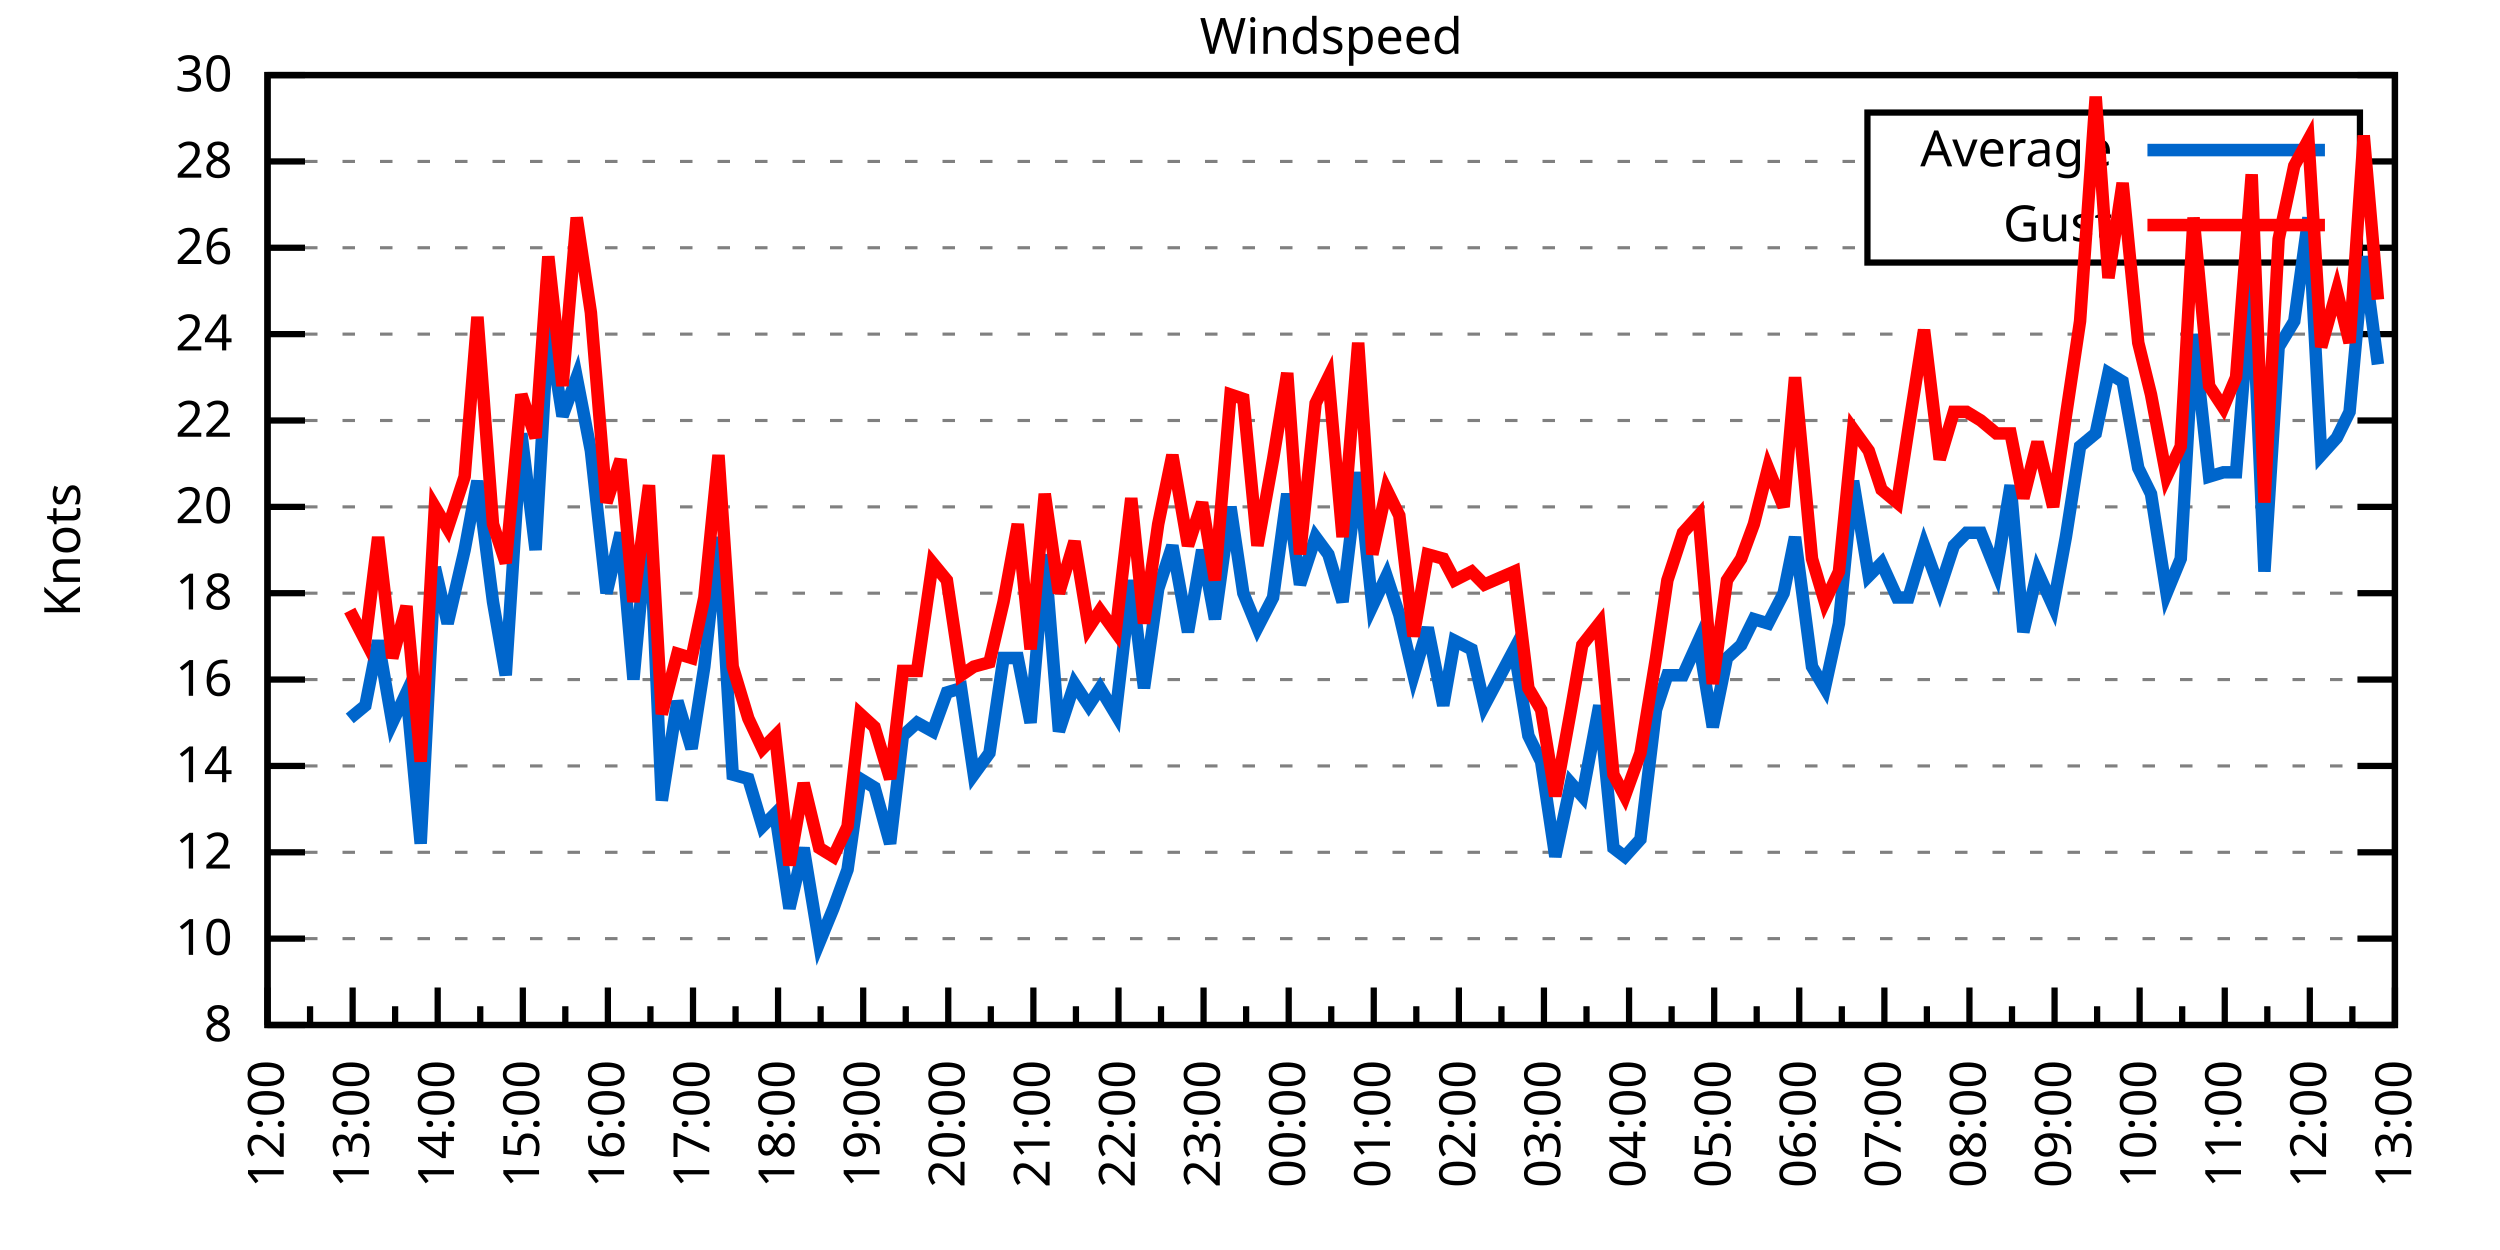
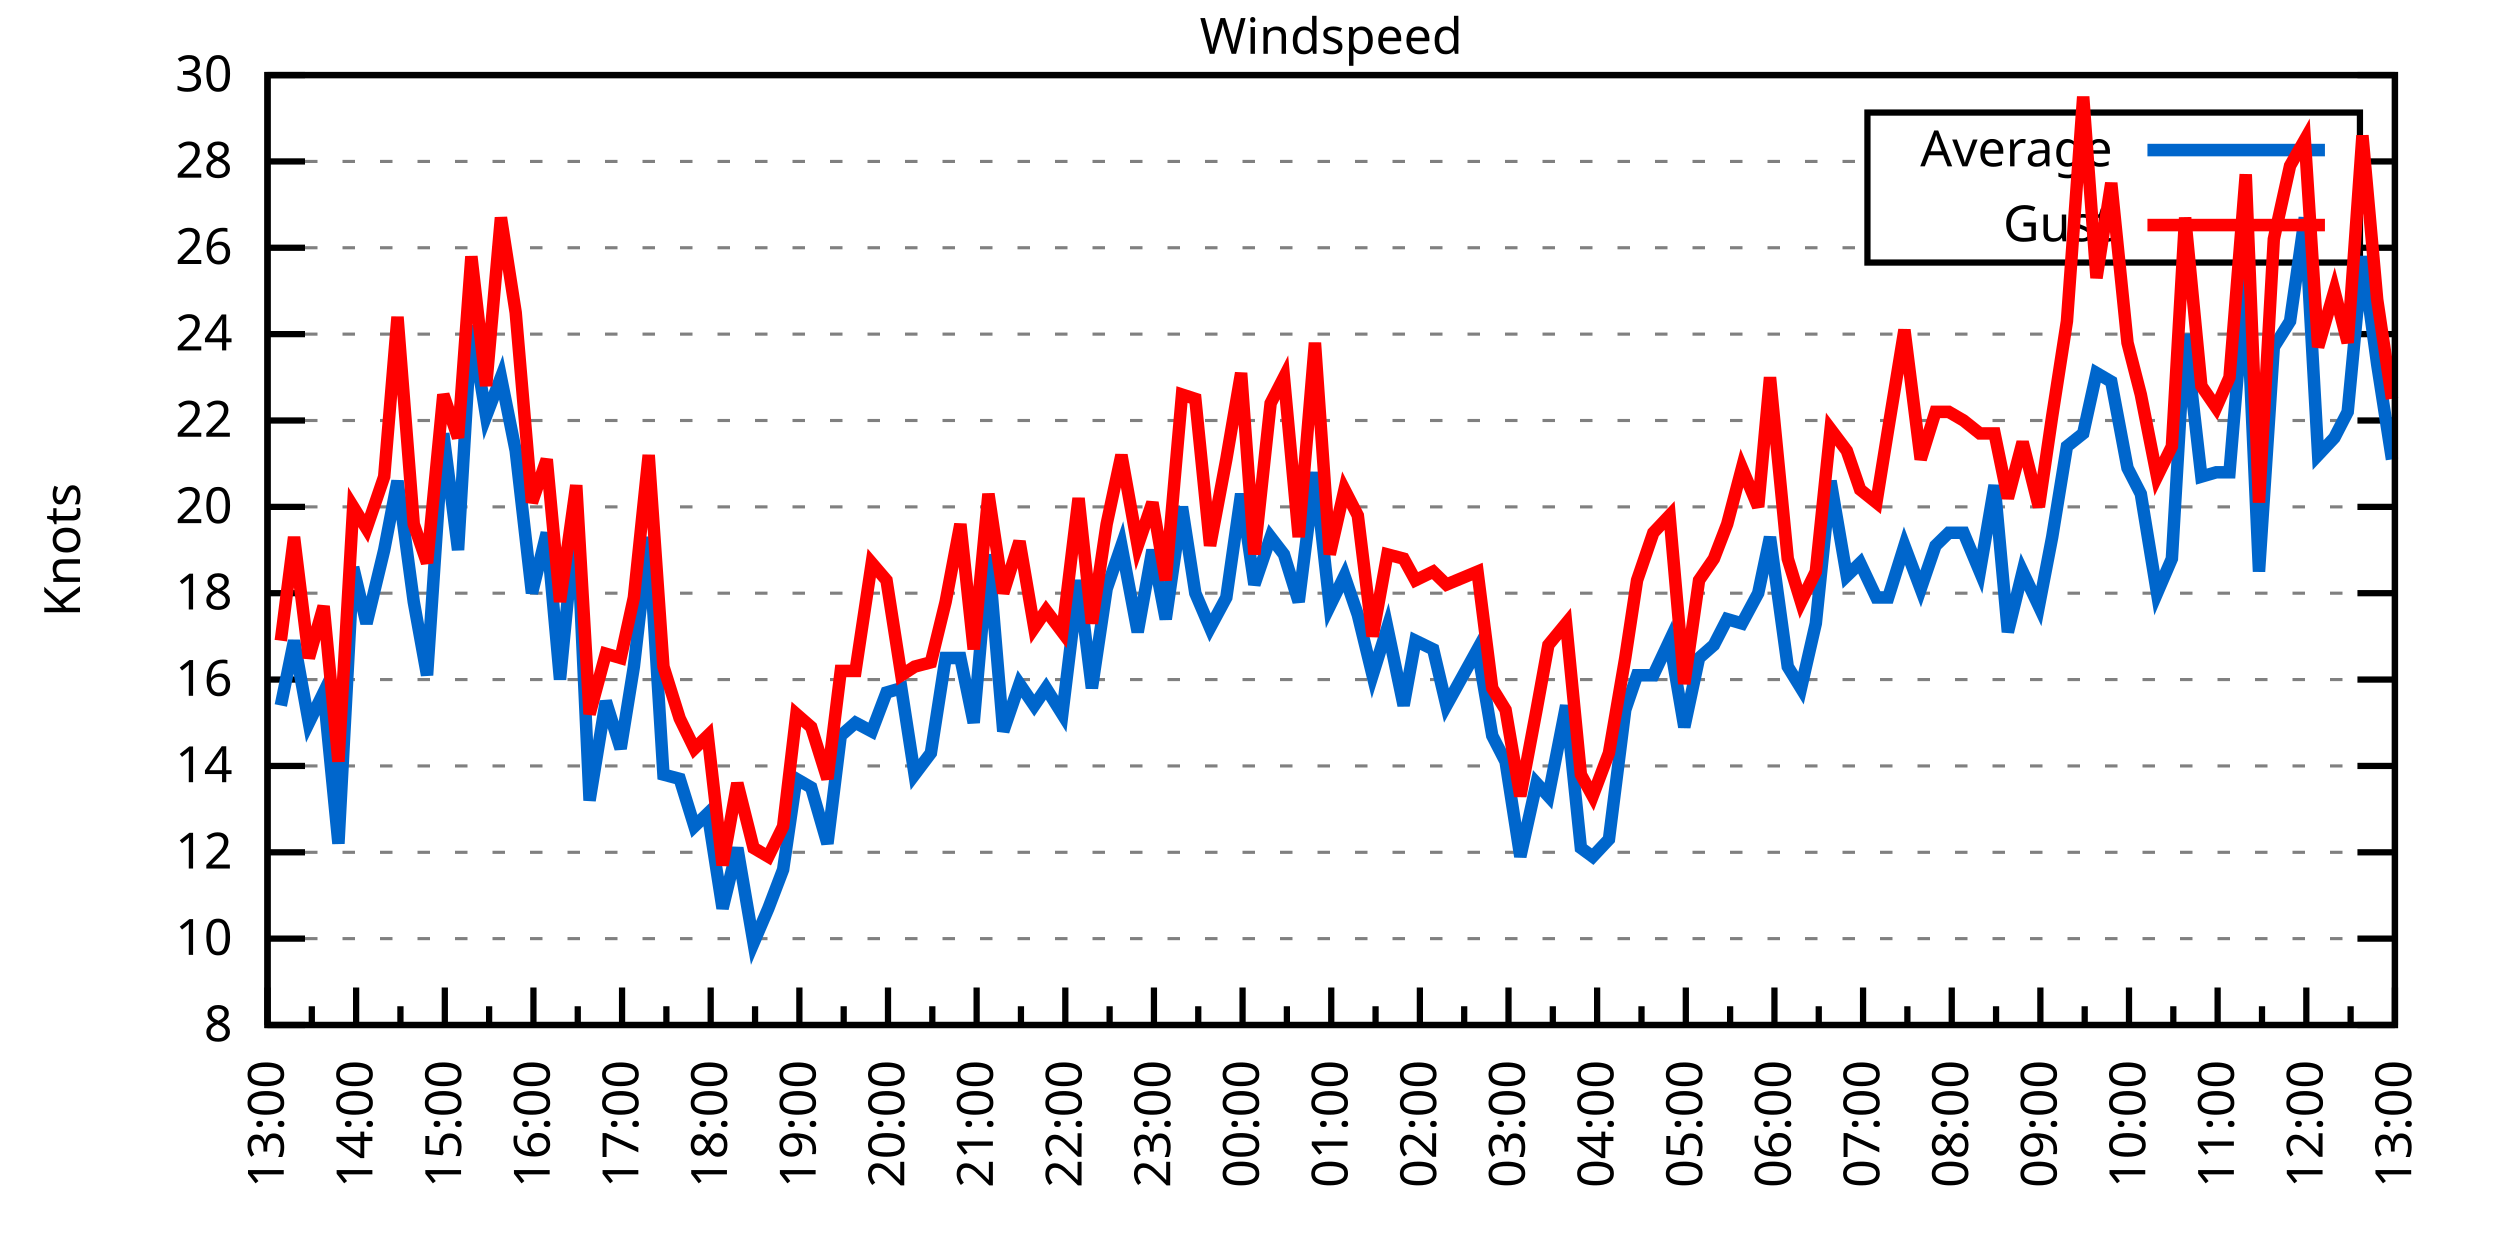
<svg xmlns="http://www.w3.org/2000/svg" xmlns:xlink="http://www.w3.org/1999/xlink" width="400" height="200" viewBox="0 0 400 200">
  <g id="gnuplot_canvas">
    <rect x="0" y="0" width="400" height="200" fill="none" />
    <defs>
      <circle id="gpDot" r="0.5" stroke-width="0.5" stroke="currentColor" />
      <path id="gpPt0" stroke-width="0.333" stroke="currentColor" d="M-1,0 h2 M0,-1 v2" />
      <path id="gpPt1" stroke-width="0.333" stroke="currentColor" d="M-1,-1 L1,1 M1,-1 L-1,1" />
      <path id="gpPt2" stroke-width="0.333" stroke="currentColor" d="M-1,0 L1,0 M0,-1 L0,1 M-1,-1 L1,1 M-1,1 L1,-1" />
      <rect id="gpPt3" stroke-width="0.333" stroke="currentColor" x="-1" y="-1" width="2" height="2" />
      <rect id="gpPt4" stroke-width="0.333" stroke="currentColor" fill="currentColor" x="-1" y="-1" width="2" height="2" />
      <circle id="gpPt5" stroke-width="0.333" stroke="currentColor" cx="0" cy="0" r="1" />
      <use xlink:href="#gpPt5" id="gpPt6" fill="currentColor" stroke="none" />
      <path id="gpPt7" stroke-width="0.333" stroke="currentColor" d="M0,-1.33 L-1.33,0.67 L1.33,0.67 z" />
      <use xlink:href="#gpPt7" id="gpPt8" fill="currentColor" stroke="none" />
      <use xlink:href="#gpPt7" id="gpPt9" stroke="currentColor" transform="rotate(180)" />
      <use xlink:href="#gpPt9" id="gpPt10" fill="currentColor" stroke="none" />
      <use xlink:href="#gpPt3" id="gpPt11" stroke="currentColor" transform="rotate(45)" />
      <use xlink:href="#gpPt11" id="gpPt12" fill="currentColor" stroke="none" />
      <path id="gpPt13" stroke-width="0.333" stroke="currentColor" d="M0,1.330 L1.265,0.411 L0.782,-1.067 L-0.782,-1.076 L-1.265,0.411 z" />
      <use xlink:href="#gpPt13" id="gpPt14" fill="currentColor" stroke="none" />
      <filter id="textbox" filterUnits="objectBoundingBox" x="0" y="0" height="1" width="1">
        <feFlood flood-color="white" flood-opacity="1" result="bgnd" />
        <feComposite in="SourceGraphic" in2="bgnd" operator="atop" />
      </filter>
      <filter id="greybox" filterUnits="objectBoundingBox" x="0" y="0" height="1" width="1">
        <feFlood flood-color="lightgrey" flood-opacity="1" result="grey" />
        <feComposite in="SourceGraphic" in2="grey" operator="atop" />
      </filter>
    </defs>
    <g fill="none" color="white" stroke="currentColor" stroke-width="1.00" stroke-linecap="butt" stroke-linejoin="miter">
</g>
    <g fill="none" color="black" stroke="currentColor" stroke-width="1.00" stroke-linecap="butt" stroke-linejoin="miter">
      <g stroke="none" shape-rendering="crispEdges">
        <polygon fill="rgb(255, 255, 255)" points="42.80,164.00 383.18,164.00 383.18,12.02 42.80,12.02 " />
      </g>
    </g>
    <g fill="none" color="black" stroke="currentColor" stroke-width="1.00" stroke-linecap="butt" stroke-linejoin="miter">
</g>
    <g fill="none" color="black" stroke="black" stroke-width="0.50" stroke-linecap="butt" stroke-linejoin="miter">
</g>
    <g fill="none" color="gray" stroke="currentColor" stroke-width="0.50" stroke-linecap="butt" stroke-linejoin="miter">
      <path stroke="gray" stroke-dasharray="2,4" class="gridline" d="M42.80,164.00 L383.19,164.00  " />
    </g>
    <g fill="none" color="gray" stroke="gray" stroke-width="1.00" stroke-linecap="butt" stroke-linejoin="miter">
</g>
    <g fill="none" color="black" stroke="currentColor" stroke-width="1.00" stroke-linecap="butt" stroke-linejoin="miter">
      <path stroke="black" d="M42.80,164.00 L48.80,164.00 M383.19,164.00 L377.19,164.00  " />
      <g transform="translate(37.20,166.60)" stroke="none" fill="black" font-family="Sans" font-size="8.00" text-anchor="end">
        <text>
          <tspan font-family="Sans"> 8</tspan>
        </text>
      </g>
    </g>
    <g fill="none" color="black" stroke="currentColor" stroke-width="1.00" stroke-linecap="butt" stroke-linejoin="miter">
</g>
    <g fill="none" color="black" stroke="black" stroke-width="0.50" stroke-linecap="butt" stroke-linejoin="miter">
</g>
    <g fill="none" color="gray" stroke="currentColor" stroke-width="0.50" stroke-linecap="butt" stroke-linejoin="miter">
      <path stroke="gray" stroke-dasharray="2,4" class="gridline" d="M42.80,150.18 L383.19,150.18  " />
    </g>
    <g fill="none" color="gray" stroke="gray" stroke-width="1.00" stroke-linecap="butt" stroke-linejoin="miter">
</g>
    <g fill="none" color="black" stroke="currentColor" stroke-width="1.00" stroke-linecap="butt" stroke-linejoin="miter">
      <path stroke="black" d="M42.80,150.18 L48.80,150.18 M383.19,150.18 L377.19,150.18  " />
      <g transform="translate(37.20,152.78)" stroke="none" fill="black" font-family="Sans" font-size="8.00" text-anchor="end">
        <text>
          <tspan font-family="Sans"> 10</tspan>
        </text>
      </g>
    </g>
    <g fill="none" color="black" stroke="currentColor" stroke-width="1.00" stroke-linecap="butt" stroke-linejoin="miter">
</g>
    <g fill="none" color="black" stroke="black" stroke-width="0.50" stroke-linecap="butt" stroke-linejoin="miter">
</g>
    <g fill="none" color="gray" stroke="currentColor" stroke-width="0.50" stroke-linecap="butt" stroke-linejoin="miter">
      <path stroke="gray" stroke-dasharray="2,4" class="gridline" d="M42.80,136.37 L383.19,136.37  " />
    </g>
    <g fill="none" color="gray" stroke="gray" stroke-width="1.00" stroke-linecap="butt" stroke-linejoin="miter">
</g>
    <g fill="none" color="black" stroke="currentColor" stroke-width="1.00" stroke-linecap="butt" stroke-linejoin="miter">
      <path stroke="black" d="M42.80,136.37 L48.80,136.37 M383.19,136.37 L377.19,136.37  " />
      <g transform="translate(37.20,138.97)" stroke="none" fill="black" font-family="Sans" font-size="8.00" text-anchor="end">
        <text>
          <tspan font-family="Sans"> 12</tspan>
        </text>
      </g>
    </g>
    <g fill="none" color="black" stroke="currentColor" stroke-width="1.00" stroke-linecap="butt" stroke-linejoin="miter">
</g>
    <g fill="none" color="black" stroke="black" stroke-width="0.50" stroke-linecap="butt" stroke-linejoin="miter">
</g>
    <g fill="none" color="gray" stroke="currentColor" stroke-width="0.50" stroke-linecap="butt" stroke-linejoin="miter">
      <path stroke="gray" stroke-dasharray="2,4" class="gridline" d="M42.80,122.55 L383.19,122.55  " />
    </g>
    <g fill="none" color="gray" stroke="gray" stroke-width="1.00" stroke-linecap="butt" stroke-linejoin="miter">
</g>
    <g fill="none" color="black" stroke="currentColor" stroke-width="1.00" stroke-linecap="butt" stroke-linejoin="miter">
      <path stroke="black" d="M42.80,122.55 L48.80,122.55 M383.19,122.55 L377.19,122.55  " />
      <g transform="translate(37.20,125.15)" stroke="none" fill="black" font-family="Sans" font-size="8.00" text-anchor="end">
        <text>
          <tspan font-family="Sans"> 14</tspan>
        </text>
      </g>
    </g>
    <g fill="none" color="black" stroke="currentColor" stroke-width="1.00" stroke-linecap="butt" stroke-linejoin="miter">
</g>
    <g fill="none" color="black" stroke="black" stroke-width="0.50" stroke-linecap="butt" stroke-linejoin="miter">
</g>
    <g fill="none" color="gray" stroke="currentColor" stroke-width="0.50" stroke-linecap="butt" stroke-linejoin="miter">
      <path stroke="gray" stroke-dasharray="2,4" class="gridline" d="M42.80,108.73 L383.19,108.73  " />
    </g>
    <g fill="none" color="gray" stroke="gray" stroke-width="1.00" stroke-linecap="butt" stroke-linejoin="miter">
</g>
    <g fill="none" color="black" stroke="currentColor" stroke-width="1.00" stroke-linecap="butt" stroke-linejoin="miter">
      <path stroke="black" d="M42.80,108.73 L48.80,108.73 M383.19,108.73 L377.19,108.73  " />
      <g transform="translate(37.20,111.33)" stroke="none" fill="black" font-family="Sans" font-size="8.00" text-anchor="end">
        <text>
          <tspan font-family="Sans"> 16</tspan>
        </text>
      </g>
    </g>
    <g fill="none" color="black" stroke="currentColor" stroke-width="1.00" stroke-linecap="butt" stroke-linejoin="miter">
</g>
    <g fill="none" color="black" stroke="black" stroke-width="0.50" stroke-linecap="butt" stroke-linejoin="miter">
</g>
    <g fill="none" color="gray" stroke="currentColor" stroke-width="0.50" stroke-linecap="butt" stroke-linejoin="miter">
      <path stroke="gray" stroke-dasharray="2,4" class="gridline" d="M42.80,94.91 L383.19,94.91  " />
    </g>
    <g fill="none" color="gray" stroke="gray" stroke-width="1.00" stroke-linecap="butt" stroke-linejoin="miter">
</g>
    <g fill="none" color="black" stroke="currentColor" stroke-width="1.00" stroke-linecap="butt" stroke-linejoin="miter">
      <path stroke="black" d="M42.80,94.91 L48.80,94.91 M383.19,94.91 L377.19,94.91  " />
      <g transform="translate(37.20,97.51)" stroke="none" fill="black" font-family="Sans" font-size="8.00" text-anchor="end">
        <text>
          <tspan font-family="Sans"> 18</tspan>
        </text>
      </g>
    </g>
    <g fill="none" color="black" stroke="currentColor" stroke-width="1.00" stroke-linecap="butt" stroke-linejoin="miter">
</g>
    <g fill="none" color="black" stroke="black" stroke-width="0.50" stroke-linecap="butt" stroke-linejoin="miter">
</g>
    <g fill="none" color="gray" stroke="currentColor" stroke-width="0.50" stroke-linecap="butt" stroke-linejoin="miter">
      <path stroke="gray" stroke-dasharray="2,4" class="gridline" d="M42.80,81.10 L383.19,81.10  " />
    </g>
    <g fill="none" color="gray" stroke="gray" stroke-width="1.00" stroke-linecap="butt" stroke-linejoin="miter">
</g>
    <g fill="none" color="black" stroke="currentColor" stroke-width="1.00" stroke-linecap="butt" stroke-linejoin="miter">
      <path stroke="black" d="M42.80,81.10 L48.80,81.10 M383.19,81.10 L377.19,81.10  " />
      <g transform="translate(37.20,83.70)" stroke="none" fill="black" font-family="Sans" font-size="8.00" text-anchor="end">
        <text>
          <tspan font-family="Sans"> 20</tspan>
        </text>
      </g>
    </g>
    <g fill="none" color="black" stroke="currentColor" stroke-width="1.00" stroke-linecap="butt" stroke-linejoin="miter">
</g>
    <g fill="none" color="black" stroke="black" stroke-width="0.50" stroke-linecap="butt" stroke-linejoin="miter">
</g>
    <g fill="none" color="gray" stroke="currentColor" stroke-width="0.50" stroke-linecap="butt" stroke-linejoin="miter">
      <path stroke="gray" stroke-dasharray="2,4" class="gridline" d="M42.80,67.28 L383.19,67.28  " />
    </g>
    <g fill="none" color="gray" stroke="gray" stroke-width="1.00" stroke-linecap="butt" stroke-linejoin="miter">
</g>
    <g fill="none" color="black" stroke="currentColor" stroke-width="1.00" stroke-linecap="butt" stroke-linejoin="miter">
      <path stroke="black" d="M42.80,67.28 L48.80,67.28 M383.19,67.28 L377.19,67.28  " />
      <g transform="translate(37.20,69.88)" stroke="none" fill="black" font-family="Sans" font-size="8.00" text-anchor="end">
        <text>
          <tspan font-family="Sans"> 22</tspan>
        </text>
      </g>
    </g>
    <g fill="none" color="black" stroke="currentColor" stroke-width="1.00" stroke-linecap="butt" stroke-linejoin="miter">
</g>
    <g fill="none" color="black" stroke="black" stroke-width="0.50" stroke-linecap="butt" stroke-linejoin="miter">
</g>
    <g fill="none" color="gray" stroke="currentColor" stroke-width="0.50" stroke-linecap="butt" stroke-linejoin="miter">
      <path stroke="gray" stroke-dasharray="2,4" class="gridline" d="M42.80,53.46 L383.19,53.46  " />
    </g>
    <g fill="none" color="gray" stroke="gray" stroke-width="1.00" stroke-linecap="butt" stroke-linejoin="miter">
</g>
    <g fill="none" color="black" stroke="currentColor" stroke-width="1.00" stroke-linecap="butt" stroke-linejoin="miter">
      <path stroke="black" d="M42.80,53.46 L48.80,53.46 M383.19,53.46 L377.19,53.46  " />
      <g transform="translate(37.20,56.06)" stroke="none" fill="black" font-family="Sans" font-size="8.00" text-anchor="end">
        <text>
          <tspan font-family="Sans"> 24</tspan>
        </text>
      </g>
    </g>
    <g fill="none" color="black" stroke="currentColor" stroke-width="1.00" stroke-linecap="butt" stroke-linejoin="miter">
</g>
    <g fill="none" color="black" stroke="black" stroke-width="0.50" stroke-linecap="butt" stroke-linejoin="miter">
</g>
    <g fill="none" color="gray" stroke="currentColor" stroke-width="0.50" stroke-linecap="butt" stroke-linejoin="miter">
      <path stroke="gray" stroke-dasharray="2,4" class="gridline" d="M42.80,39.64 L298.79,39.64 M377.59,39.64 L383.19,39.64  " />
    </g>
    <g fill="none" color="gray" stroke="gray" stroke-width="1.00" stroke-linecap="butt" stroke-linejoin="miter">
</g>
    <g fill="none" color="black" stroke="currentColor" stroke-width="1.00" stroke-linecap="butt" stroke-linejoin="miter">
      <path stroke="black" d="M42.80,39.64 L48.80,39.64 M383.19,39.64 L377.19,39.64  " />
      <g transform="translate(37.20,42.24)" stroke="none" fill="black" font-family="Sans" font-size="8.00" text-anchor="end">
        <text>
          <tspan font-family="Sans"> 26</tspan>
        </text>
      </g>
    </g>
    <g fill="none" color="black" stroke="currentColor" stroke-width="1.00" stroke-linecap="butt" stroke-linejoin="miter">
</g>
    <g fill="none" color="black" stroke="black" stroke-width="0.50" stroke-linecap="butt" stroke-linejoin="miter">
</g>
    <g fill="none" color="gray" stroke="currentColor" stroke-width="0.50" stroke-linecap="butt" stroke-linejoin="miter">
      <path stroke="gray" stroke-dasharray="2,4" class="gridline" d="M42.80,25.83 L298.79,25.83 M377.59,25.83 L383.19,25.83  " />
    </g>
    <g fill="none" color="gray" stroke="gray" stroke-width="1.00" stroke-linecap="butt" stroke-linejoin="miter">
</g>
    <g fill="none" color="black" stroke="currentColor" stroke-width="1.00" stroke-linecap="butt" stroke-linejoin="miter">
      <path stroke="black" d="M42.80,25.83 L48.80,25.83 M383.19,25.83 L377.19,25.83  " />
      <g transform="translate(37.20,28.43)" stroke="none" fill="black" font-family="Sans" font-size="8.00" text-anchor="end">
        <text>
          <tspan font-family="Sans"> 28</tspan>
        </text>
      </g>
    </g>
    <g fill="none" color="black" stroke="currentColor" stroke-width="1.00" stroke-linecap="butt" stroke-linejoin="miter">
</g>
    <g fill="none" color="black" stroke="black" stroke-width="0.50" stroke-linecap="butt" stroke-linejoin="miter">
</g>
    <g fill="none" color="gray" stroke="currentColor" stroke-width="0.50" stroke-linecap="butt" stroke-linejoin="miter">
      <path stroke="gray" stroke-dasharray="2,4" class="gridline" d="M42.80,12.01 L383.19,12.01  " />
    </g>
    <g fill="none" color="gray" stroke="gray" stroke-width="1.00" stroke-linecap="butt" stroke-linejoin="miter">
</g>
    <g fill="none" color="black" stroke="currentColor" stroke-width="1.00" stroke-linecap="butt" stroke-linejoin="miter">
      <path stroke="black" d="M42.80,12.01 L48.80,12.01 M383.19,12.01 L377.19,12.01  " />
      <g transform="translate(37.20,14.61)" stroke="none" fill="black" font-family="Sans" font-size="8.00" text-anchor="end">
        <text>
          <tspan font-family="Sans"> 30</tspan>
        </text>
      </g>
    </g>
    <g fill="none" color="black" stroke="currentColor" stroke-width="1.00" stroke-linecap="butt" stroke-linejoin="miter">
      <path stroke="black" d="M42.80,164.00 L42.80,158.00  " />
      <g transform="translate(45.40,169.60) rotate(270)" stroke="none" fill="black" font-family="Sans" font-size="8.00" text-anchor="end">
        <text>
+           <tspan font-family="Sans">13:00</tspan>
+         </text>
+       </g>
+     </g>
+     <g fill="none" color="black" stroke="currentColor" stroke-width="1.00" stroke-linecap="butt" stroke-linejoin="miter">
+       <path stroke="black" d="M49.89,164.00 L49.89,161.00 M56.98,164.00 L56.98,158.00  " />
+       <g transform="translate(59.58,169.60) rotate(270)" stroke="none" fill="black" font-family="Sans" font-size="8.00" text-anchor="end">
+         <text>
+           <tspan font-family="Sans">14:00</tspan>
+         </text>
+       </g>
+     </g>
+     <g fill="none" color="black" stroke="currentColor" stroke-width="1.00" stroke-linecap="butt" stroke-linejoin="miter">
+       <path stroke="black" d="M64.07,164.00 L64.07,161.00 M71.17,164.00 L71.17,158.00  " />
+       <g transform="translate(73.77,169.60) rotate(270)" stroke="none" fill="black" font-family="Sans" font-size="8.00" text-anchor="end">
+         <text>
+           <tspan font-family="Sans">15:00</tspan>
+         </text>
+       </g>
+     </g>
+     <g fill="none" color="black" stroke="currentColor" stroke-width="1.00" stroke-linecap="butt" stroke-linejoin="miter">
+       <path stroke="black" d="M78.26,164.00 L78.26,161.00 M85.35,164.00 L85.35,158.00  " />
+       <g transform="translate(87.95,169.60) rotate(270)" stroke="none" fill="black" font-family="Sans" font-size="8.00" text-anchor="end">
+         <text>
+           <tspan font-family="Sans">16:00</tspan>
+         </text>
+       </g>
+     </g>
+     <g fill="none" color="black" stroke="currentColor" stroke-width="1.00" stroke-linecap="butt" stroke-linejoin="miter">
+       <path stroke="black" d="M92.44,164.00 L92.44,161.00 M99.53,164.00 L99.53,158.00  " />
+       <g transform="translate(102.13,169.60) rotate(270)" stroke="none" fill="black" font-family="Sans" font-size="8.00" text-anchor="end">
+         <text>
+           <tspan font-family="Sans">17:00</tspan>
+         </text>
+       </g>
+     </g>
+     <g fill="none" color="black" stroke="currentColor" stroke-width="1.00" stroke-linecap="butt" stroke-linejoin="miter">
+       <path stroke="black" d="M106.62,164.00 L106.62,161.00 M113.71,164.00 L113.71,158.00  " />
+       <g transform="translate(116.31,169.60) rotate(270)" stroke="none" fill="black" font-family="Sans" font-size="8.00" text-anchor="end">
+         <text>
+           <tspan font-family="Sans">18:00</tspan>
+         </text>
+       </g>
+     </g>
+     <g fill="none" color="black" stroke="currentColor" stroke-width="1.00" stroke-linecap="butt" stroke-linejoin="miter">
+       <path stroke="black" d="M120.81,164.00 L120.81,161.00 M127.90,164.00 L127.90,158.00  " />
+       <g transform="translate(130.50,169.60) rotate(270)" stroke="none" fill="black" font-family="Sans" font-size="8.00" text-anchor="end">
+         <text>
+           <tspan font-family="Sans">19:00</tspan>
+         </text>
+       </g>
+     </g>
+     <g fill="none" color="black" stroke="currentColor" stroke-width="1.00" stroke-linecap="butt" stroke-linejoin="miter">
+       <path stroke="black" d="M134.99,164.00 L134.99,161.00 M142.08,164.00 L142.08,158.00  " />
+       <g transform="translate(144.68,169.60) rotate(270)" stroke="none" fill="black" font-family="Sans" font-size="8.00" text-anchor="end">
+         <text>
+           <tspan font-family="Sans">20:00</tspan>
+         </text>
+       </g>
+     </g>
+     <g fill="none" color="black" stroke="currentColor" stroke-width="1.00" stroke-linecap="butt" stroke-linejoin="miter">
+       <path stroke="black" d="M149.17,164.00 L149.17,161.00 M156.26,164.00 L156.26,158.00  " />
+       <g transform="translate(158.86,169.60) rotate(270)" stroke="none" fill="black" font-family="Sans" font-size="8.00" text-anchor="end">
+         <text>
+           <tspan font-family="Sans">21:00</tspan>
+         </text>
+       </g>
+     </g>
+     <g fill="none" color="black" stroke="currentColor" stroke-width="1.00" stroke-linecap="butt" stroke-linejoin="miter">
+       <path stroke="black" d="M163.35,164.00 L163.35,161.00 M170.45,164.00 L170.45,158.00  " />
+       <g transform="translate(173.05,169.60) rotate(270)" stroke="none" fill="black" font-family="Sans" font-size="8.00" text-anchor="end">
+         <text>
+           <tspan font-family="Sans">22:00</tspan>
+         </text>
+       </g>
+     </g>
+     <g fill="none" color="black" stroke="currentColor" stroke-width="1.00" stroke-linecap="butt" stroke-linejoin="miter">
+       <path stroke="black" d="M177.54,164.00 L177.54,161.00 M184.63,164.00 L184.63,158.00  " />
+       <g transform="translate(187.23,169.60) rotate(270)" stroke="none" fill="black" font-family="Sans" font-size="8.00" text-anchor="end">
+         <text>
+           <tspan font-family="Sans">23:00</tspan>
+         </text>
+       </g>
+     </g>
+     <g fill="none" color="black" stroke="currentColor" stroke-width="1.00" stroke-linecap="butt" stroke-linejoin="miter">
+       <path stroke="black" d="M191.72,164.00 L191.72,161.00 M198.81,164.00 L198.81,158.00  " />
+       <g transform="translate(201.41,169.60) rotate(270)" stroke="none" fill="black" font-family="Sans" font-size="8.00" text-anchor="end">
+         <text>
+           <tspan font-family="Sans">00:00</tspan>
+         </text>
+       </g>
+     </g>
+     <g fill="none" color="black" stroke="currentColor" stroke-width="1.00" stroke-linecap="butt" stroke-linejoin="miter">
+       <path stroke="black" d="M205.90,164.00 L205.90,161.00 M213.00,164.00 L213.00,158.00  " />
+       <g transform="translate(215.60,169.60) rotate(270)" stroke="none" fill="black" font-family="Sans" font-size="8.00" text-anchor="end">
+         <text>
+           <tspan font-family="Sans">01:00</tspan>
+         </text>
+       </g>
+     </g>
+     <g fill="none" color="black" stroke="currentColor" stroke-width="1.00" stroke-linecap="butt" stroke-linejoin="miter">
+       <path stroke="black" d="M220.09,164.00 L220.09,161.00 M227.18,164.00 L227.18,158.00  " />
+       <g transform="translate(229.78,169.60) rotate(270)" stroke="none" fill="black" font-family="Sans" font-size="8.00" text-anchor="end">
+         <text>
+           <tspan font-family="Sans">02:00</tspan>
+         </text>
+       </g>
+     </g>
+     <g fill="none" color="black" stroke="currentColor" stroke-width="1.00" stroke-linecap="butt" stroke-linejoin="miter">
+       <path stroke="black" d="M234.27,164.00 L234.27,161.00 M241.36,164.00 L241.36,158.00  " />
+       <g transform="translate(243.96,169.60) rotate(270)" stroke="none" fill="black" font-family="Sans" font-size="8.00" text-anchor="end">
+         <text>
+           <tspan font-family="Sans">03:00</tspan>
+         </text>
+       </g>
+     </g>
+     <g fill="none" color="black" stroke="currentColor" stroke-width="1.00" stroke-linecap="butt" stroke-linejoin="miter">
+       <path stroke="black" d="M248.45,164.00 L248.45,161.00 M255.54,164.00 L255.54,158.00  " />
+       <g transform="translate(258.14,169.60) rotate(270)" stroke="none" fill="black" font-family="Sans" font-size="8.00" text-anchor="end">
+         <text>
+           <tspan font-family="Sans">04:00</tspan>
+         </text>
+       </g>
+     </g>
+     <g fill="none" color="black" stroke="currentColor" stroke-width="1.00" stroke-linecap="butt" stroke-linejoin="miter">
+       <path stroke="black" d="M262.64,164.00 L262.64,161.00 M269.73,164.00 L269.73,158.00  " />
+       <g transform="translate(272.33,169.60) rotate(270)" stroke="none" fill="black" font-family="Sans" font-size="8.00" text-anchor="end">
+         <text>
+           <tspan font-family="Sans">05:00</tspan>
+         </text>
+       </g>
+     </g>
+     <g fill="none" color="black" stroke="currentColor" stroke-width="1.00" stroke-linecap="butt" stroke-linejoin="miter">
+       <path stroke="black" d="M276.82,164.00 L276.82,161.00 M283.91,164.00 L283.91,158.00  " />
+       <g transform="translate(286.51,169.60) rotate(270)" stroke="none" fill="black" font-family="Sans" font-size="8.00" text-anchor="end">
+         <text>
+           <tspan font-family="Sans">06:00</tspan>
+         </text>
+       </g>
+     </g>
+     <g fill="none" color="black" stroke="currentColor" stroke-width="1.00" stroke-linecap="butt" stroke-linejoin="miter">
+       <path stroke="black" d="M291.00,164.00 L291.00,161.00 M298.09,164.00 L298.09,158.00  " />
+       <g transform="translate(300.69,169.60) rotate(270)" stroke="none" fill="black" font-family="Sans" font-size="8.00" text-anchor="end">
+         <text>
+           <tspan font-family="Sans">07:00</tspan>
+         </text>
+       </g>
+     </g>
+     <g fill="none" color="black" stroke="currentColor" stroke-width="1.00" stroke-linecap="butt" stroke-linejoin="miter">
+       <path stroke="black" d="M305.18,164.00 L305.18,161.00 M312.28,164.00 L312.28,158.00  " />
+       <g transform="translate(314.88,169.60) rotate(270)" stroke="none" fill="black" font-family="Sans" font-size="8.00" text-anchor="end">
+         <text>
+           <tspan font-family="Sans">08:00</tspan>
+         </text>
+       </g>
+     </g>
+     <g fill="none" color="black" stroke="currentColor" stroke-width="1.00" stroke-linecap="butt" stroke-linejoin="miter">
+       <path stroke="black" d="M319.37,164.00 L319.37,161.00 M326.46,164.00 L326.46,158.00  " />
+       <g transform="translate(329.06,169.60) rotate(270)" stroke="none" fill="black" font-family="Sans" font-size="8.00" text-anchor="end">
+         <text>
+           <tspan font-family="Sans">09:00</tspan>
+         </text>
+       </g>
+     </g>
+     <g fill="none" color="black" stroke="currentColor" stroke-width="1.00" stroke-linecap="butt" stroke-linejoin="miter">
+       <path stroke="black" d="M333.55,164.00 L333.55,161.00 M340.64,164.00 L340.64,158.00  " />
+       <g transform="translate(343.24,169.60) rotate(270)" stroke="none" fill="black" font-family="Sans" font-size="8.00" text-anchor="end">
+         <text>
+           <tspan font-family="Sans">10:00</tspan>
+         </text>
+       </g>
+     </g>
+     <g fill="none" color="black" stroke="currentColor" stroke-width="1.00" stroke-linecap="butt" stroke-linejoin="miter">
+       <path stroke="black" d="M347.73,164.00 L347.73,161.00 M354.82,164.00 L354.82,158.00  " />
+       <g transform="translate(357.42,169.60) rotate(270)" stroke="none" fill="black" font-family="Sans" font-size="8.00" text-anchor="end">
+         <text>
+           <tspan font-family="Sans">11:00</tspan>
+         </text>
+       </g>
+     </g>
+     <g fill="none" color="black" stroke="currentColor" stroke-width="1.00" stroke-linecap="butt" stroke-linejoin="miter">
+       <path stroke="black" d="M361.92,164.00 L361.92,161.00 M369.01,164.00 L369.01,158.00  " />
+       <g transform="translate(371.61,169.60) rotate(270)" stroke="none" fill="black" font-family="Sans" font-size="8.00" text-anchor="end">
+         <text>
          <tspan font-family="Sans">12:00</tspan>
        </text>
      </g>
    </g>
    <g fill="none" color="black" stroke="currentColor" stroke-width="1.00" stroke-linecap="butt" stroke-linejoin="miter">
-       <path stroke="black" d="M49.61,164.00 L49.61,161.00 M56.42,164.00 L56.42,158.00  " />
-       <g transform="translate(59.02,169.60) rotate(270)" stroke="none" fill="black" font-family="Sans" font-size="8.00" text-anchor="end">
-         <text>
-           <tspan font-family="Sans">13:00</tspan>
-         </text>
-       </g>
-     </g>
-     <g fill="none" color="black" stroke="currentColor" stroke-width="1.00" stroke-linecap="butt" stroke-linejoin="miter">
-       <path stroke="black" d="M63.22,164.00 L63.22,161.00 M70.03,164.00 L70.03,158.00  " />
-       <g transform="translate(72.63,169.60) rotate(270)" stroke="none" fill="black" font-family="Sans" font-size="8.00" text-anchor="end">
-         <text>
-           <tspan font-family="Sans">14:00</tspan>
-         </text>
-       </g>
-     </g>
-     <g fill="none" color="black" stroke="currentColor" stroke-width="1.00" stroke-linecap="butt" stroke-linejoin="miter">
-       <path stroke="black" d="M76.84,164.00 L76.84,161.00 M83.65,164.00 L83.65,158.00  " />
-       <g transform="translate(86.25,169.60) rotate(270)" stroke="none" fill="black" font-family="Sans" font-size="8.00" text-anchor="end">
-         <text>
-           <tspan font-family="Sans">15:00</tspan>
-         </text>
-       </g>
-     </g>
-     <g fill="none" color="black" stroke="currentColor" stroke-width="1.00" stroke-linecap="butt" stroke-linejoin="miter">
-       <path stroke="black" d="M90.45,164.00 L90.45,161.00 M97.26,164.00 L97.26,158.00  " />
-       <g transform="translate(99.86,169.60) rotate(270)" stroke="none" fill="black" font-family="Sans" font-size="8.00" text-anchor="end">
-         <text>
-           <tspan font-family="Sans">16:00</tspan>
-         </text>
-       </g>
-     </g>
-     <g fill="none" color="black" stroke="currentColor" stroke-width="1.00" stroke-linecap="butt" stroke-linejoin="miter">
-       <path stroke="black" d="M104.07,164.00 L104.07,161.00 M110.88,164.00 L110.88,158.00  " />
-       <g transform="translate(113.48,169.60) rotate(270)" stroke="none" fill="black" font-family="Sans" font-size="8.00" text-anchor="end">
-         <text>
-           <tspan font-family="Sans">17:00</tspan>
-         </text>
-       </g>
-     </g>
-     <g fill="none" color="black" stroke="currentColor" stroke-width="1.00" stroke-linecap="butt" stroke-linejoin="miter">
-       <path stroke="black" d="M117.69,164.00 L117.69,161.00 M124.49,164.00 L124.49,158.00  " />
-       <g transform="translate(127.09,169.60) rotate(270)" stroke="none" fill="black" font-family="Sans" font-size="8.00" text-anchor="end">
-         <text>
-           <tspan font-family="Sans">18:00</tspan>
-         </text>
-       </g>
-     </g>
-     <g fill="none" color="black" stroke="currentColor" stroke-width="1.00" stroke-linecap="butt" stroke-linejoin="miter">
-       <path stroke="black" d="M131.30,164.00 L131.30,161.00 M138.11,164.00 L138.11,158.00  " />
-       <g transform="translate(140.71,169.60) rotate(270)" stroke="none" fill="black" font-family="Sans" font-size="8.00" text-anchor="end">
-         <text>
-           <tspan font-family="Sans">19:00</tspan>
-         </text>
-       </g>
-     </g>
-     <g fill="none" color="black" stroke="currentColor" stroke-width="1.00" stroke-linecap="butt" stroke-linejoin="miter">
-       <path stroke="black" d="M144.92,164.00 L144.92,161.00 M151.72,164.00 L151.72,158.00  " />
-       <g transform="translate(154.32,169.60) rotate(270)" stroke="none" fill="black" font-family="Sans" font-size="8.00" text-anchor="end">
-         <text>
-           <tspan font-family="Sans">20:00</tspan>
-         </text>
-       </g>
-     </g>
-     <g fill="none" color="black" stroke="currentColor" stroke-width="1.00" stroke-linecap="butt" stroke-linejoin="miter">
-       <path stroke="black" d="M158.53,164.00 L158.53,161.00 M165.34,164.00 L165.34,158.00  " />
-       <g transform="translate(167.94,169.60) rotate(270)" stroke="none" fill="black" font-family="Sans" font-size="8.00" text-anchor="end">
-         <text>
-           <tspan font-family="Sans">21:00</tspan>
-         </text>
-       </g>
-     </g>
-     <g fill="none" color="black" stroke="currentColor" stroke-width="1.00" stroke-linecap="butt" stroke-linejoin="miter">
-       <path stroke="black" d="M172.15,164.00 L172.15,161.00 M178.96,164.00 L178.96,158.00  " />
-       <g transform="translate(181.56,169.60) rotate(270)" stroke="none" fill="black" font-family="Sans" font-size="8.00" text-anchor="end">
-         <text>
-           <tspan font-family="Sans">22:00</tspan>
-         </text>
-       </g>
-     </g>
-     <g fill="none" color="black" stroke="currentColor" stroke-width="1.00" stroke-linecap="butt" stroke-linejoin="miter">
-       <path stroke="black" d="M185.76,164.00 L185.76,161.00 M192.57,164.00 L192.57,158.00  " />
-       <g transform="translate(195.17,169.60) rotate(270)" stroke="none" fill="black" font-family="Sans" font-size="8.00" text-anchor="end">
-         <text>
-           <tspan font-family="Sans">23:00</tspan>
-         </text>
-       </g>
-     </g>
-     <g fill="none" color="black" stroke="currentColor" stroke-width="1.00" stroke-linecap="butt" stroke-linejoin="miter">
-       <path stroke="black" d="M199.38,164.00 L199.38,161.00 M206.19,164.00 L206.19,158.00  " />
-       <g transform="translate(208.79,169.60) rotate(270)" stroke="none" fill="black" font-family="Sans" font-size="8.00" text-anchor="end">
-         <text>
-           <tspan font-family="Sans">00:00</tspan>
-         </text>
-       </g>
-     </g>
-     <g fill="none" color="black" stroke="currentColor" stroke-width="1.00" stroke-linecap="butt" stroke-linejoin="miter">
-       <path stroke="black" d="M213.00,164.00 L213.00,161.00 M219.80,164.00 L219.80,158.00  " />
-       <g transform="translate(222.40,169.60) rotate(270)" stroke="none" fill="black" font-family="Sans" font-size="8.00" text-anchor="end">
-         <text>
-           <tspan font-family="Sans">01:00</tspan>
-         </text>
-       </g>
-     </g>
-     <g fill="none" color="black" stroke="currentColor" stroke-width="1.00" stroke-linecap="butt" stroke-linejoin="miter">
-       <path stroke="black" d="M226.61,164.00 L226.61,161.00 M233.42,164.00 L233.42,158.00  " />
-       <g transform="translate(236.02,169.60) rotate(270)" stroke="none" fill="black" font-family="Sans" font-size="8.00" text-anchor="end">
-         <text>
-           <tspan font-family="Sans">02:00</tspan>
-         </text>
-       </g>
-     </g>
-     <g fill="none" color="black" stroke="currentColor" stroke-width="1.00" stroke-linecap="butt" stroke-linejoin="miter">
-       <path stroke="black" d="M240.23,164.00 L240.23,161.00 M247.03,164.00 L247.03,158.00  " />
-       <g transform="translate(249.63,169.60) rotate(270)" stroke="none" fill="black" font-family="Sans" font-size="8.00" text-anchor="end">
-         <text>
-           <tspan font-family="Sans">03:00</tspan>
-         </text>
-       </g>
-     </g>
-     <g fill="none" color="black" stroke="currentColor" stroke-width="1.00" stroke-linecap="butt" stroke-linejoin="miter">
-       <path stroke="black" d="M253.84,164.00 L253.84,161.00 M260.65,164.00 L260.65,158.00  " />
-       <g transform="translate(263.25,169.60) rotate(270)" stroke="none" fill="black" font-family="Sans" font-size="8.00" text-anchor="end">
-         <text>
-           <tspan font-family="Sans">04:00</tspan>
-         </text>
-       </g>
-     </g>
-     <g fill="none" color="black" stroke="currentColor" stroke-width="1.00" stroke-linecap="butt" stroke-linejoin="miter">
-       <path stroke="black" d="M267.46,164.00 L267.46,161.00 M274.27,164.00 L274.27,158.00  " />
-       <g transform="translate(276.87,169.60) rotate(270)" stroke="none" fill="black" font-family="Sans" font-size="8.00" text-anchor="end">
-         <text>
-           <tspan font-family="Sans">05:00</tspan>
-         </text>
-       </g>
-     </g>
-     <g fill="none" color="black" stroke="currentColor" stroke-width="1.00" stroke-linecap="butt" stroke-linejoin="miter">
-       <path stroke="black" d="M281.07,164.00 L281.07,161.00 M287.88,164.00 L287.88,158.00  " />
-       <g transform="translate(290.48,169.60) rotate(270)" stroke="none" fill="black" font-family="Sans" font-size="8.00" text-anchor="end">
-         <text>
-           <tspan font-family="Sans">06:00</tspan>
-         </text>
-       </g>
-     </g>
-     <g fill="none" color="black" stroke="currentColor" stroke-width="1.00" stroke-linecap="butt" stroke-linejoin="miter">
-       <path stroke="black" d="M294.69,164.00 L294.69,161.00 M301.50,164.00 L301.50,158.00  " />
-       <g transform="translate(304.10,169.60) rotate(270)" stroke="none" fill="black" font-family="Sans" font-size="8.00" text-anchor="end">
-         <text>
-           <tspan font-family="Sans">07:00</tspan>
-         </text>
-       </g>
-     </g>
-     <g fill="none" color="black" stroke="currentColor" stroke-width="1.00" stroke-linecap="butt" stroke-linejoin="miter">
-       <path stroke="black" d="M308.30,164.00 L308.30,161.00 M315.11,164.00 L315.11,158.00  " />
-       <g transform="translate(317.71,169.60) rotate(270)" stroke="none" fill="black" font-family="Sans" font-size="8.00" text-anchor="end">
-         <text>
-           <tspan font-family="Sans">08:00</tspan>
-         </text>
-       </g>
-     </g>
-     <g fill="none" color="black" stroke="currentColor" stroke-width="1.00" stroke-linecap="butt" stroke-linejoin="miter">
-       <path stroke="black" d="M321.92,164.00 L321.92,161.00 M328.73,164.00 L328.73,158.00  " />
-       <g transform="translate(331.33,169.60) rotate(270)" stroke="none" fill="black" font-family="Sans" font-size="8.00" text-anchor="end">
-         <text>
-           <tspan font-family="Sans">09:00</tspan>
-         </text>
-       </g>
-     </g>
-     <g fill="none" color="black" stroke="currentColor" stroke-width="1.00" stroke-linecap="butt" stroke-linejoin="miter">
-       <path stroke="black" d="M335.54,164.00 L335.54,161.00 M342.34,164.00 L342.34,158.00  " />
-       <g transform="translate(344.94,169.60) rotate(270)" stroke="none" fill="black" font-family="Sans" font-size="8.00" text-anchor="end">
-         <text>
-           <tspan font-family="Sans">10:00</tspan>
-         </text>
-       </g>
-     </g>
-     <g fill="none" color="black" stroke="currentColor" stroke-width="1.00" stroke-linecap="butt" stroke-linejoin="miter">
-       <path stroke="black" d="M349.15,164.00 L349.15,161.00 M355.96,164.00 L355.96,158.00  " />
-       <g transform="translate(358.56,169.60) rotate(270)" stroke="none" fill="black" font-family="Sans" font-size="8.00" text-anchor="end">
-         <text>
-           <tspan font-family="Sans">11:00</tspan>
-         </text>
-       </g>
-     </g>
-     <g fill="none" color="black" stroke="currentColor" stroke-width="1.00" stroke-linecap="butt" stroke-linejoin="miter">
-       <path stroke="black" d="M362.77,164.00 L362.77,161.00 M369.57,164.00 L369.57,158.00  " />
-       <g transform="translate(372.17,169.60) rotate(270)" stroke="none" fill="black" font-family="Sans" font-size="8.00" text-anchor="end">
-         <text>
-           <tspan font-family="Sans">12:00</tspan>
-         </text>
-       </g>
-     </g>
-     <g fill="none" color="black" stroke="currentColor" stroke-width="1.00" stroke-linecap="butt" stroke-linejoin="miter">
-       <path stroke="black" d="M376.38,164.00 L376.38,161.00 M383.19,164.00 L383.19,158.00  " />
+       <path stroke="black" d="M376.10,164.00 L376.10,161.00 M383.19,164.00 L383.19,158.00  " />
      <g transform="translate(385.79,169.60) rotate(270)" stroke="none" fill="black" font-family="Sans" font-size="8.00" text-anchor="end">
        <text>
          <tspan font-family="Sans">13:00</tspan>
        </text>
      </g>
    </g>
    <g fill="none" color="black" stroke="currentColor" stroke-width="1.00" stroke-linecap="butt" stroke-linejoin="miter">
</g>
    <g fill="none" color="black" stroke="currentColor" stroke-width="1.00" stroke-linecap="butt" stroke-linejoin="miter">
      <path stroke="black" d="M42.80,12.01 L42.80,164.00 L383.19,164.00 L383.19,12.01 L42.80,12.01 Z  " />
    </g>
    <g fill="none" color="black" stroke="currentColor" stroke-width="1.00" stroke-linecap="butt" stroke-linejoin="miter">
      <g transform="translate(12.80,88.01) rotate(270)" stroke="none" fill="black" font-family="Sans" font-size="8.00" text-anchor="middle">
        <text>
          <tspan font-family="Sans">Knots</tspan>
        </text>
      </g>
    </g>
    <g fill="none" color="black" stroke="currentColor" stroke-width="1.00" stroke-linecap="butt" stroke-linejoin="miter">
</g>
    <g fill="none" color="black" stroke="currentColor" stroke-width="1.00" stroke-linecap="butt" stroke-linejoin="miter">
      <path stroke="black" d="M298.79,42.01 L298.79,18.01 L377.59,18.01 L377.59,42.01 L298.79,42.01 Z  " />
    </g>
    <g id="Windspeed_plot_1">
      <g fill="none" color="white" stroke="black" stroke-width="2.00" stroke-linecap="butt" stroke-linejoin="miter">
</g>
      <g fill="none" color="black" stroke="currentColor" stroke-width="2.00" stroke-linecap="butt" stroke-linejoin="miter">
        <g transform="translate(337.99,26.61)" stroke="none" fill="black" font-family="Sans" font-size="8.00" text-anchor="end">
          <text>
            <tspan font-family="Sans">Average</tspan>
          </text>
        </g>
      </g>
      <g fill="none" color="black" stroke="currentColor" stroke-width="2.00" stroke-linecap="butt" stroke-linejoin="miter">
-         <path stroke="rgb(  0, 102, 204)" d="M343.59,24.01 L371.99,24.01 M55.96,114.95 L58.46,112.88 L60.50,102.51 L62.77,115.64 L65.04,110.80 L67.31,134.98   L69.58,90.77 L71.62,99.75 L74.34,88.00 L76.39,76.95 L78.88,96.30 L80.92,108.04 L83.42,69.35 L85.69,88.00   L87.73,52.08 L90.00,66.59 L92.27,60.37 L94.54,72.12 L97.04,94.91 L99.30,85.24 L101.35,108.73 L103.84,81.79   L105.89,128.08 L108.38,112.19 L110.65,119.78 L112.69,106.66 L114.96,85.93 L117.23,123.93 L119.73,124.62 L122.00,132.22   L124.04,130.15 L126.31,145.35 L128.58,135.67 L131.07,150.87 L133.34,145.35 L135.61,139.13 L137.66,124.62 L139.92,126.00   L142.42,134.98 L144.46,117.71 L146.73,115.64 L149.23,117.02 L151.50,110.80 L153.77,110.11 L155.81,123.93 L158.31,120.48   L160.57,105.28 L162.84,105.28 L164.89,115.64 L167.16,88.70 L169.43,117.02 L171.92,109.42 L174.19,112.88 L176.01,110.11   L178.50,114.26 L181.00,92.84 L183.04,110.11 L185.31,94.22 L187.58,87.31 L190.08,101.13 L192.34,88.00 L194.39,99.06   L196.88,81.10 L198.93,94.91 L201.19,100.44 L203.69,95.60 L205.96,79.02 L208.00,93.53 L210.50,85.93 L212.54,88.70   L214.81,96.30 L217.31,75.57 L219.58,96.99 L221.85,92.15 L223.89,98.37 L226.16,108.04 L228.43,100.44 L230.92,112.88   L232.74,102.51 L235.46,103.89 L237.50,112.88 L242.27,103.89 L244.54,117.71 L246.58,121.86 L248.85,137.06 L251.35,125.31   L253.16,127.38 L255.88,112.88 L258.15,135.67 L259.97,137.06 L262.47,134.29 L264.96,113.57 L266.78,108.04 L269.27,108.04   L271.77,102.51 L274.04,116.33 L276.31,105.28 L278.58,103.20 L280.62,99.06 L282.89,99.75 L285.38,94.91 L287.20,85.93   L289.92,106.66 L291.97,110.11 L294.23,99.75 L296.50,76.95 L299.00,92.15 L301.04,90.08 L303.54,95.60 L305.35,95.60   L307.85,87.31 L310.35,94.22 L312.62,87.31 L314.66,85.24 L316.93,85.24 L319.42,91.46 L321.69,77.64 L323.74,101.13   L326.00,91.46 L328.50,96.99 L330.54,85.93 L332.81,71.42 L335.31,69.35 L337.35,59.68 L339.62,61.06 L342.12,74.88   L344.16,79.02 L346.65,94.91 L348.92,89.39 L350.97,53.46 L353.46,76.26 L355.73,75.57 L357.77,75.57 L360.27,44.48   L362.31,91.46 L364.58,55.53 L367.08,51.39 L369.35,34.81 L371.39,72.81 L373.89,70.04 L375.93,65.90 L378.20,41.03   L380.47,58.30  " />
+         <path stroke="rgb(  0, 102, 204)" d="M343.59,24.01 L371.99,24.01 M44.93,112.88 L47.05,102.51 L49.42,115.64 L51.78,110.80 L54.15,134.98 L56.51,90.77   L58.64,99.75 L61.47,88.00 L63.60,76.95 L66.20,96.30 L68.33,108.04 L70.93,69.35 L73.29,88.00 L75.42,52.08   L77.78,66.59 L80.15,60.37 L82.51,72.12 L85.11,94.91 L87.48,85.24 L89.60,108.73 L92.20,81.79 L94.33,128.08   L96.93,112.19 L99.30,119.78 L101.42,106.66 L103.79,85.93 L106.15,123.93 L108.75,124.62 L111.11,132.22 L113.24,130.15   L115.61,145.35 L117.97,135.67 L120.57,150.87 L122.93,145.35 L125.30,139.13 L127.42,124.62 L129.79,126.00 L132.39,134.98   L134.52,117.71 L136.88,115.64 L139.48,117.02 L141.84,110.80 L144.21,110.11 L146.34,123.93 L148.94,120.48 L151.30,105.28   L153.66,105.28 L155.79,115.64 L158.15,88.70 L160.52,117.02 L163.12,109.42 L165.48,112.88 L167.37,110.11 L169.97,114.26   L172.57,92.84 L174.70,110.11 L177.06,94.22 L179.43,87.31 L182.03,101.13 L184.39,88.00 L186.52,99.06 L189.12,81.10   L191.25,94.91 L193.61,100.44 L196.21,95.60 L198.58,79.02 L200.70,93.53 L203.30,85.93 L205.43,88.70 L207.79,96.30   L210.39,75.57 L212.76,96.99 L215.12,92.15 L217.25,98.37 L219.61,108.04 L221.98,100.44 L224.58,112.88 L226.47,102.51   L229.31,103.89 L231.43,112.88 L236.40,103.89 L238.76,117.71 L240.89,121.86 L243.25,137.06 L245.85,125.31 L247.74,127.38   L250.58,112.88 L252.94,135.67 L254.83,137.06 L257.43,134.29 L260.04,113.57 L261.93,108.04 L264.53,108.04 L267.13,102.51   L269.49,116.33 L271.85,105.28 L274.22,103.20 L276.35,99.06 L278.71,99.75 L281.31,94.91 L283.20,85.93 L286.04,106.66   L288.16,110.11 L290.53,99.75 L292.89,76.95 L295.49,92.15 L297.62,90.08 L300.22,95.60 L302.11,95.60 L304.71,87.31   L307.31,94.22 L309.68,87.31 L311.80,85.24 L314.17,85.24 L316.77,91.46 L319.13,77.64 L321.26,101.13 L323.62,91.46   L326.22,96.99 L328.35,85.93 L330.71,71.42 L333.31,69.35 L335.44,59.68 L337.80,61.06 L340.40,74.88 L342.53,79.02   L345.13,94.91 L347.50,89.39 L349.62,53.46 L352.22,76.26 L354.59,75.57 L356.72,75.57 L359.32,44.48 L361.44,91.46   L363.81,55.53 L366.41,51.39 L368.77,34.81 L370.90,72.81 L373.50,70.04 L375.63,65.90 L377.99,41.03 L380.35,58.30   L382.72,73.50  " />
      </g>
    </g>
    <g id="Windspeed_plot_2">
      <g fill="none" color="black" stroke="currentColor" stroke-width="2.00" stroke-linecap="butt" stroke-linejoin="miter">
        <g transform="translate(337.99,38.61)" stroke="none" fill="black" font-family="Sans" font-size="8.00" text-anchor="end">
          <text>
            <tspan font-family="Sans">Gust</tspan>
          </text>
        </g>
      </g>
      <g fill="none" color="black" stroke="currentColor" stroke-width="2.00" stroke-linecap="butt" stroke-linejoin="miter">
-         <path stroke="rgb(255,   0,   0)" d="M343.59,36.01 L371.99,36.01 M55.96,97.68 L58.46,102.51 L60.50,85.93 L62.77,105.28 L65.04,96.99 L67.31,121.86   L69.58,81.10 L71.62,84.55 L74.34,76.26 L76.39,50.70 L78.88,83.86 L80.92,90.08 L83.42,63.13 L85.69,70.04   L87.73,41.03 L90.00,61.75 L92.27,34.81 L94.54,50.01 L97.04,80.41 L99.30,73.50 L101.35,96.30 L103.84,77.64   L105.89,114.26 L108.38,104.59 L110.65,105.28 L112.69,95.60 L114.96,72.81 L117.23,106.66 L119.73,114.95 L122.00,119.78   L124.04,117.71 L126.31,138.44 L128.58,125.31 L131.07,135.67 L133.34,137.06 L135.61,132.22 L137.66,114.26 L139.92,116.33   L142.42,124.62 L144.46,107.35 L146.73,107.35 L149.23,90.08 L151.50,92.84 L153.77,108.04 L155.81,106.66 L158.31,105.97   L160.57,96.30 L162.84,83.86 L164.89,103.89 L167.16,79.02 L169.43,94.91 L171.92,86.62 L174.19,100.44 L176.01,97.68   L178.50,101.13 L181.00,79.71 L183.04,99.75 L185.31,83.86 L187.58,72.81 L190.08,87.31 L192.34,80.41 L194.39,92.84   L196.88,63.13 L198.93,63.82 L201.19,87.31 L203.69,73.50 L205.96,59.68 L208.00,88.70 L210.50,64.52 L212.54,60.37   L214.81,85.93 L217.31,54.84 L219.58,88.70 L221.85,78.33 L223.89,82.48 L226.16,101.82 L228.43,88.70 L230.92,89.39   L232.74,92.84 L235.46,91.46 L237.50,93.53 L242.27,91.46 L244.54,110.11 L246.58,113.57 L248.85,127.38 L251.35,113.57   L253.16,103.20 L255.88,99.75 L258.15,123.93 L259.97,127.38 L262.47,120.48 L264.96,105.28 L266.78,92.84 L269.27,85.24   L271.77,82.48 L274.04,109.42 L276.31,92.84 L278.58,89.39 L280.62,83.86 L282.89,74.88 L285.38,81.10 L287.20,60.37   L289.92,89.39 L291.97,96.30 L294.23,91.46 L296.50,68.66 L299.00,72.12 L301.04,78.33 L303.54,80.41 L305.35,68.66   L307.85,52.77 L310.35,73.50 L312.62,65.90 L314.66,65.90 L316.93,67.28 L319.42,69.35 L321.69,69.35 L323.74,79.71   L326.00,70.73 L328.50,81.10 L330.54,66.59 L332.81,51.39 L335.31,15.46 L337.35,44.48 L339.62,29.28 L342.12,54.84   L344.16,63.13 L346.65,76.26 L348.92,71.42 L350.97,34.81 L353.46,61.75 L355.73,65.21 L357.77,60.37 L360.27,27.90   L362.31,80.41 L364.58,38.26 L367.08,26.52 L369.35,22.37 L371.39,55.53 L373.89,46.55 L375.93,54.84 L378.20,21.68   L380.47,47.93  " />
+         <path stroke="rgb(255,   0,   0)" d="M343.59,36.01 L371.99,36.01 M44.93,102.51 L47.05,85.93 L49.42,105.28 L51.78,96.99 L54.15,121.86 L56.51,81.10   L58.64,84.55 L61.47,76.26 L63.60,50.70 L66.20,83.86 L68.33,90.08 L70.93,63.13 L73.29,70.04 L75.42,41.03   L77.78,61.75 L80.15,34.81 L82.51,50.01 L85.11,80.41 L87.48,73.50 L89.60,96.30 L92.20,77.64 L94.33,114.26   L96.93,104.59 L99.30,105.28 L101.42,95.60 L103.79,72.81 L106.15,106.66 L108.75,114.95 L111.11,119.78 L113.24,117.71   L115.61,138.44 L117.97,125.31 L120.57,135.67 L122.93,137.06 L125.30,132.22 L127.42,114.26 L129.79,116.33 L132.39,124.62   L134.52,107.35 L136.88,107.35 L139.48,90.08 L141.84,92.84 L144.21,108.04 L146.34,106.66 L148.94,105.97 L151.30,96.30   L153.66,83.86 L155.79,103.89 L158.15,79.02 L160.52,94.91 L163.12,86.62 L165.48,100.44 L167.37,97.68 L169.97,101.13   L172.57,79.71 L174.70,99.75 L177.06,83.86 L179.43,72.81 L182.03,87.31 L184.39,80.41 L186.52,92.84 L189.12,63.13   L191.25,63.82 L193.61,87.31 L196.21,73.50 L198.58,59.68 L200.70,88.70 L203.30,64.52 L205.43,60.37 L207.79,85.93   L210.39,54.84 L212.76,88.70 L215.12,78.33 L217.25,82.48 L219.61,101.82 L221.98,88.70 L224.58,89.39 L226.47,92.84   L229.31,91.46 L231.43,93.53 L236.40,91.46 L238.76,110.11 L240.89,113.57 L243.25,127.38 L245.85,113.57 L247.74,103.20   L250.58,99.75 L252.94,123.93 L254.83,127.38 L257.43,120.48 L260.04,105.28 L261.93,92.84 L264.53,85.24 L267.13,82.48   L269.49,109.42 L271.85,92.84 L274.22,89.39 L276.35,83.86 L278.71,74.88 L281.31,81.10 L283.20,60.37 L286.04,89.39   L288.16,96.30 L290.53,91.46 L292.89,68.66 L295.49,72.12 L297.62,78.33 L300.22,80.41 L302.11,68.66 L304.71,52.77   L307.31,73.50 L309.68,65.90 L311.80,65.90 L314.17,67.28 L316.77,69.35 L319.13,69.35 L321.26,79.71 L323.62,70.73   L326.22,81.10 L328.35,66.59 L330.71,51.39 L333.31,15.46 L335.44,44.48 L337.80,29.28 L340.40,54.84 L342.53,63.13   L345.13,76.26 L347.50,71.42 L349.62,34.81 L352.22,61.75 L354.59,65.21 L356.72,60.37 L359.32,27.90 L361.44,80.41   L363.81,38.26 L366.41,26.52 L368.77,22.37 L370.90,55.53 L373.50,46.55 L375.63,54.84 L377.99,21.68 L380.35,47.93   L382.72,63.82  " />
      </g>
    </g>
    <g fill="none" color="black" stroke="currentColor" stroke-width="2.00" stroke-linecap="butt" stroke-linejoin="miter">
</g>
    <g fill="none" color="black" stroke="black" stroke-width="1.00" stroke-linecap="butt" stroke-linejoin="miter">
</g>
    <g fill="none" color="black" stroke="currentColor" stroke-width="1.00" stroke-linecap="butt" stroke-linejoin="miter">
      <path stroke="black" d="M42.80,12.01 L42.80,164.00 L383.19,164.00 L383.19,12.01 L42.80,12.01 Z  " />
    </g>
    <g fill="none" color="black" stroke="currentColor" stroke-width="1.00" stroke-linecap="butt" stroke-linejoin="miter">
      <g transform="translate(212.99,8.61)" stroke="none" fill="black" font-family="Sans" font-size="8.00" text-anchor="middle">
        <text>
          <tspan font-family="Sans">Windspeed</tspan>
        </text>
      </g>
    </g>
    <g fill="none" color="black" stroke="currentColor" stroke-width="1.00" stroke-linecap="butt" stroke-linejoin="miter">
</g>
  </g>
</svg>
